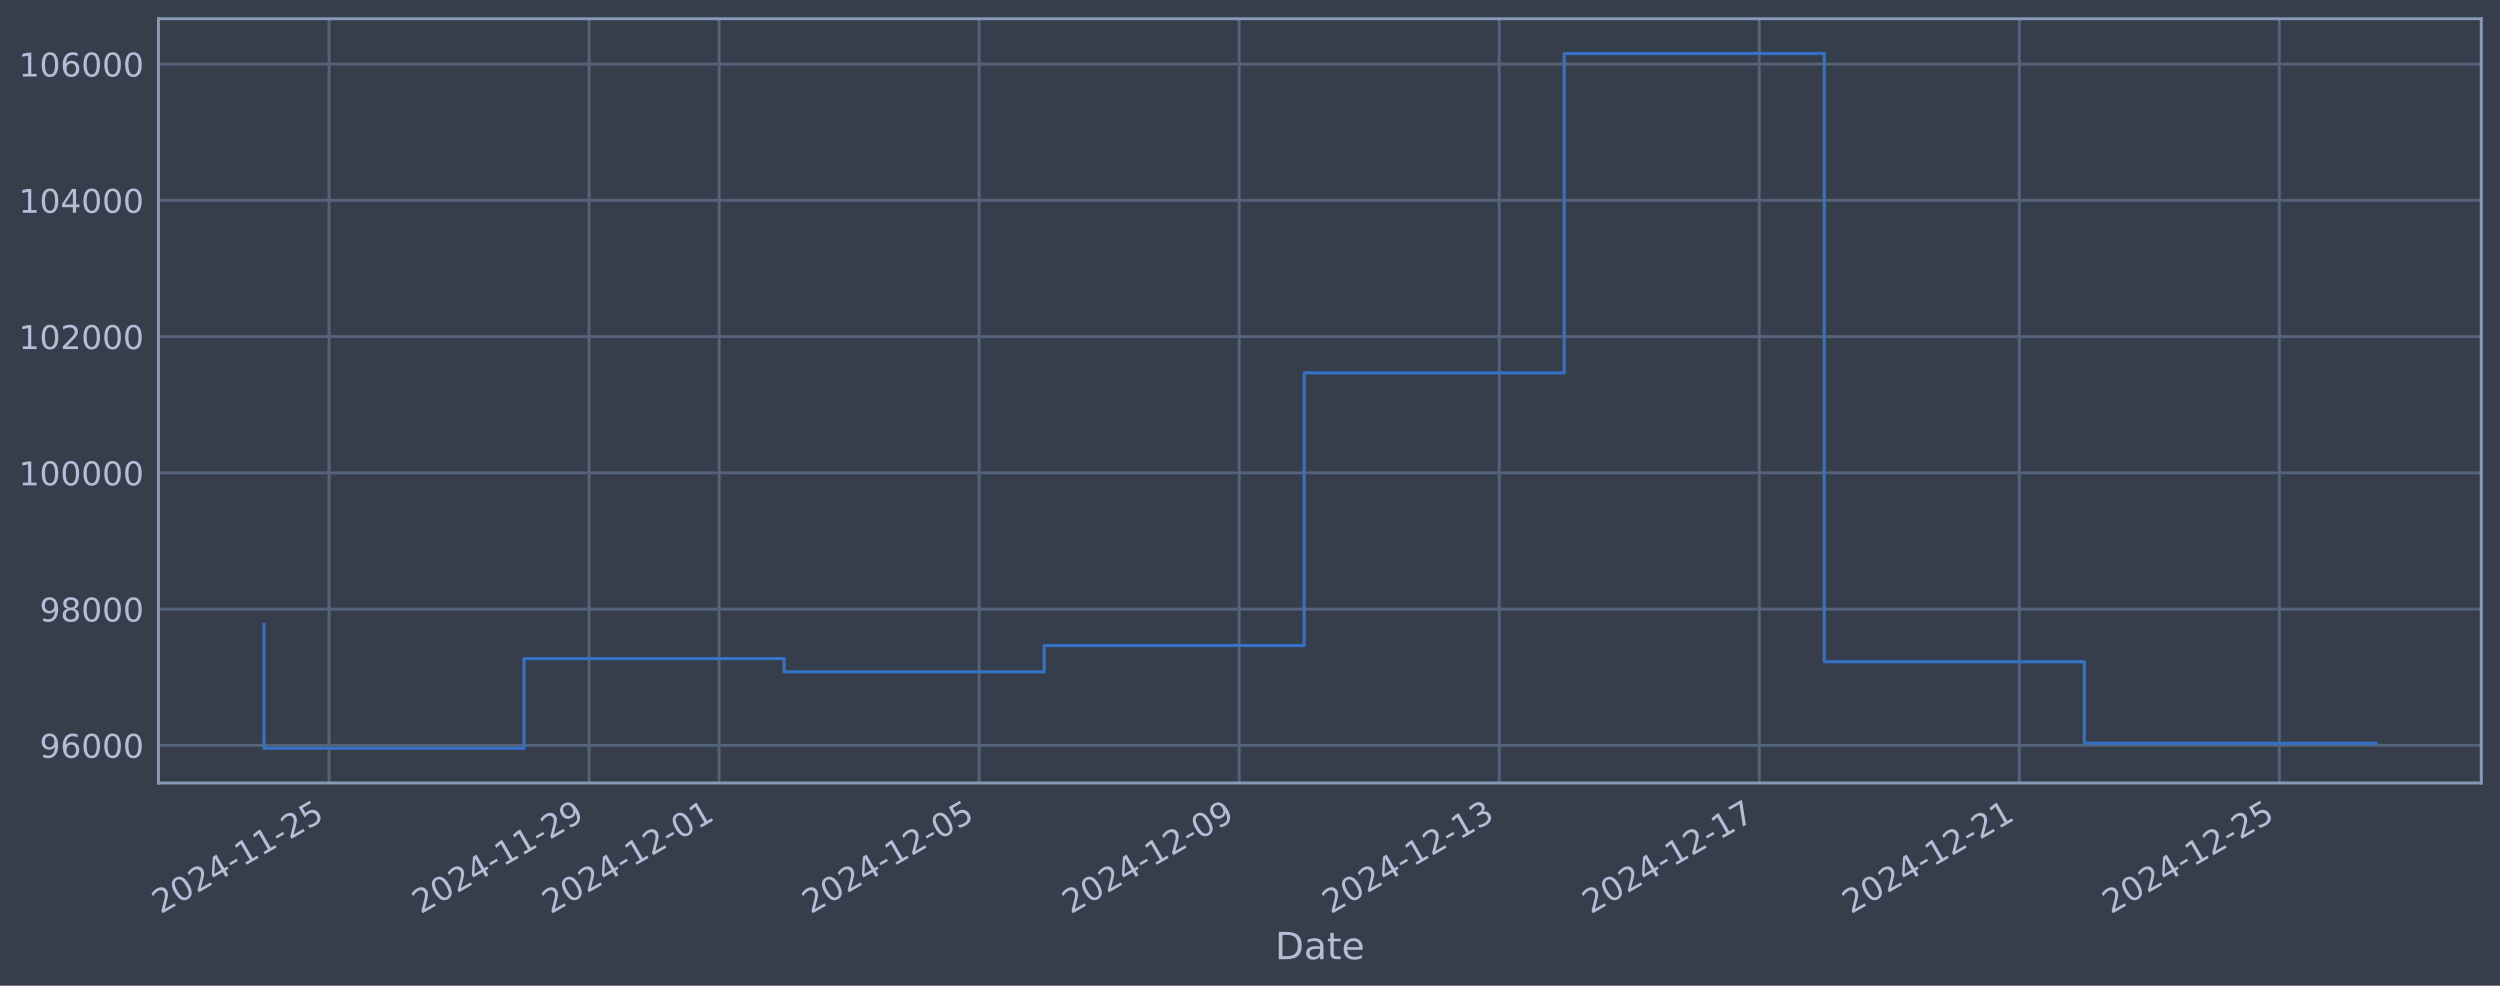
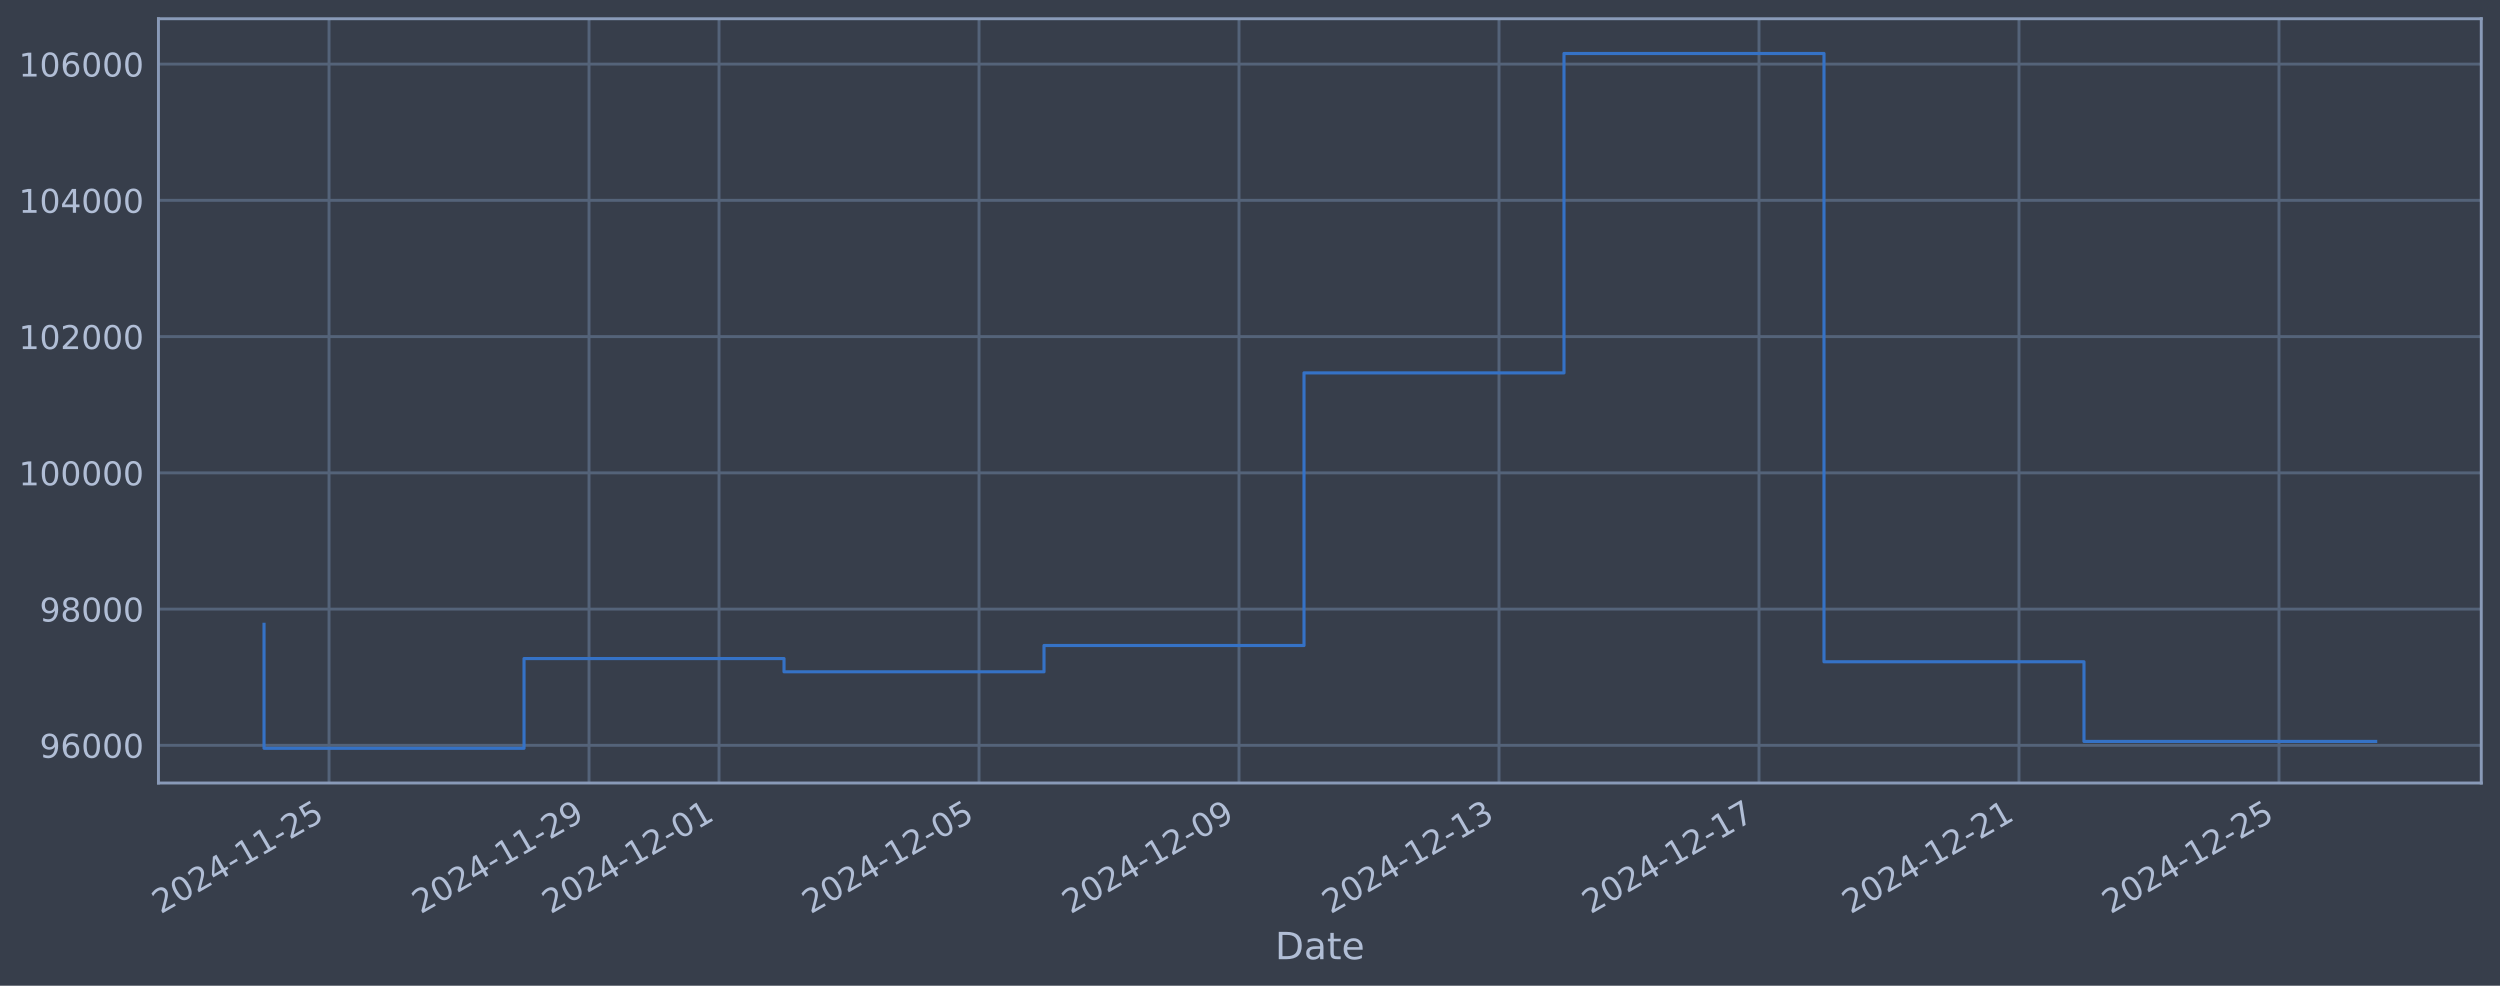
<svg xmlns="http://www.w3.org/2000/svg" xmlns:xlink="http://www.w3.org/1999/xlink" width="960.9pt" height="378.87pt" viewBox="0 0 960.9 378.87" version="1.1">
  <defs>
    <style type="text/css">*{stroke-linejoin: round; stroke-linecap: butt}</style>
  </defs>
  <g id="figure_1">
    <g id="patch_1">
      <path d="M 0 378.87  L 960.9 378.87  L 960.9 0  L 0 0  z " style="fill: #373e4b" />
    </g>
    <g id="axes_1">
      <g id="patch_2">
        <path d="M 60.901 300.96  L 953.701 300.96  L 953.701 7.2  L 60.901 7.2  z " style="fill: #373e4b" />
      </g>
      <g id="matplotlib.axis_1">
        <g id="xtick_1">
          <g id="line2d_1">
-             <path d="M 126.469 300.96  L 126.469 7.2  " clip-path="url(#p1eb83a1c5c)" style="fill: none; stroke: #546379; stroke-width: 1.12; stroke-linecap: square" />
+             <path d="M 126.465 300.96  L 126.465 7.2  " clip-path="url(#p5cbedba77d)" style="fill: none; stroke: #546379; stroke-width: 1.12; stroke-linecap: square" />
          </g>
          <g id="line2d_2" />
          <g id="text_1">
-             <g style="fill: #b1bed6" transform="translate(61.74371 351.4642) rotate(-30) scale(0.126 -0.126)">
+             <g style="fill: #b1bed6" transform="translate(61.7396 351.4642) rotate(-30) scale(0.126 -0.126)">
              <defs>
                <path id="DejaVuSans-32" d="M 1228 531  L 3431 531  L 3431 0  L 469 0  L 469 531  Q 828 903 1448 1529  Q 2069 2156 2228 2338  Q 2531 2678 2651 2914  Q 2772 3150 2772 3378  Q 2772 3750 2511 3984  Q 2250 4219 1831 4219  Q 1534 4219 1204 4116  Q 875 4013 500 3803  L 500 4441  Q 881 4594 1212 4672  Q 1544 4750 1819 4750  Q 2544 4750 2975 4387  Q 3406 4025 3406 3419  Q 3406 3131 3298 2873  Q 3191 2616 2906 2266  Q 2828 2175 2409 1742  Q 1991 1309 1228 531  z " transform="scale(0.015625)" />
                <path id="DejaVuSans-30" d="M 2034 4250  Q 1547 4250 1301 3770  Q 1056 3291 1056 2328  Q 1056 1369 1301 889  Q 1547 409 2034 409  Q 2525 409 2770 889  Q 3016 1369 3016 2328  Q 3016 3291 2770 3770  Q 2525 4250 2034 4250  z M 2034 4750  Q 2819 4750 3233 4129  Q 3647 3509 3647 2328  Q 3647 1150 3233 529  Q 2819 -91 2034 -91  Q 1250 -91 836 529  Q 422 1150 422 2328  Q 422 3509 836 4129  Q 1250 4750 2034 4750  z " transform="scale(0.015625)" />
                <path id="DejaVuSans-34" d="M 2419 4116  L 825 1625  L 2419 1625  L 2419 4116  z M 2253 4666  L 3047 4666  L 3047 1625  L 3713 1625  L 3713 1100  L 3047 1100  L 3047 0  L 2419 0  L 2419 1100  L 313 1100  L 313 1709  L 2253 4666  z " transform="scale(0.015625)" />
                <path id="DejaVuSans-2d" d="M 313 2009  L 1997 2009  L 1997 1497  L 313 1497  L 313 2009  z " transform="scale(0.015625)" />
                <path id="DejaVuSans-31" d="M 794 531  L 1825 531  L 1825 4091  L 703 3866  L 703 4441  L 1819 4666  L 2450 4666  L 2450 531  L 3481 531  L 3481 0  L 794 0  L 794 531  z " transform="scale(0.015625)" />
                <path id="DejaVuSans-35" d="M 691 4666  L 3169 4666  L 3169 4134  L 1269 4134  L 1269 2991  Q 1406 3038 1543 3061  Q 1681 3084 1819 3084  Q 2600 3084 3056 2656  Q 3513 2228 3513 1497  Q 3513 744 3044 326  Q 2575 -91 1722 -91  Q 1428 -91 1123 -41  Q 819 9 494 109  L 494 744  Q 775 591 1075 516  Q 1375 441 1709 441  Q 2250 441 2565 725  Q 2881 1009 2881 1497  Q 2881 1984 2565 2268  Q 2250 2553 1709 2553  Q 1456 2553 1204 2497  Q 953 2441 691 2322  L 691 4666  z " transform="scale(0.015625)" />
              </defs>
              <use xlink:href="#DejaVuSans-32" />
              <use xlink:href="#DejaVuSans-30" transform="translate(63.62305 0)" />
              <use xlink:href="#DejaVuSans-32" transform="translate(127.2461 0)" />
              <use xlink:href="#DejaVuSans-34" transform="translate(190.8691 0)" />
              <use xlink:href="#DejaVuSans-2d" transform="translate(254.4922 0)" />
              <use xlink:href="#DejaVuSans-31" transform="translate(290.5762 0)" />
              <use xlink:href="#DejaVuSans-31" transform="translate(354.1992 0)" />
              <use xlink:href="#DejaVuSans-2d" transform="translate(417.8223 0)" />
              <use xlink:href="#DejaVuSans-32" transform="translate(453.9062 0)" />
              <use xlink:href="#DejaVuSans-35" transform="translate(517.5293 0)" />
            </g>
          </g>
        </g>
        <g id="xtick_2">
          <g id="line2d_3">
-             <path d="M 226.417 300.96  L 226.417 7.2  " clip-path="url(#p1eb83a1c5c)" style="fill: none; stroke: #546379; stroke-width: 1.12; stroke-linecap: square" />
+             <path d="M 226.396 300.96  L 226.396 7.2  " clip-path="url(#p5cbedba77d)" style="fill: none; stroke: #546379; stroke-width: 1.12; stroke-linecap: square" />
          </g>
          <g id="line2d_4" />
          <g id="text_2">
-             <g style="fill: #b1bed6" transform="translate(161.6913 351.4642) rotate(-30) scale(0.126 -0.126)">
+             <g style="fill: #b1bed6" transform="translate(161.6707 351.4642) rotate(-30) scale(0.126 -0.126)">
              <defs>
                <path id="DejaVuSans-39" d="M 703 97  L 703 672  Q 941 559 1184 500  Q 1428 441 1663 441  Q 2288 441 2617 861  Q 2947 1281 2994 2138  Q 2813 1869 2534 1725  Q 2256 1581 1919 1581  Q 1219 1581 811 2004  Q 403 2428 403 3163  Q 403 3881 828 4315  Q 1253 4750 1959 4750  Q 2769 4750 3195 4129  Q 3622 3509 3622 2328  Q 3622 1225 3098 567  Q 2575 -91 1691 -91  Q 1453 -91 1209 -44  Q 966 3 703 97  z M 1959 2075  Q 2384 2075 2632 2365  Q 2881 2656 2881 3163  Q 2881 3666 2632 3958  Q 2384 4250 1959 4250  Q 1534 4250 1286 3958  Q 1038 3666 1038 3163  Q 1038 2656 1286 2365  Q 1534 2075 1959 2075  z " transform="scale(0.015625)" />
              </defs>
              <use xlink:href="#DejaVuSans-32" />
              <use xlink:href="#DejaVuSans-30" transform="translate(63.62305 0)" />
              <use xlink:href="#DejaVuSans-32" transform="translate(127.2461 0)" />
              <use xlink:href="#DejaVuSans-34" transform="translate(190.8691 0)" />
              <use xlink:href="#DejaVuSans-2d" transform="translate(254.4922 0)" />
              <use xlink:href="#DejaVuSans-31" transform="translate(290.5762 0)" />
              <use xlink:href="#DejaVuSans-31" transform="translate(354.1992 0)" />
              <use xlink:href="#DejaVuSans-2d" transform="translate(417.8223 0)" />
              <use xlink:href="#DejaVuSans-32" transform="translate(453.9062 0)" />
              <use xlink:href="#DejaVuSans-39" transform="translate(517.5293 0)" />
            </g>
          </g>
        </g>
        <g id="xtick_3">
          <g id="line2d_5">
-             <path d="M 276.391 300.96  L 276.391 7.2  " clip-path="url(#p1eb83a1c5c)" style="fill: none; stroke: #546379; stroke-width: 1.12; stroke-linecap: square" />
+             <path d="M 276.362 300.96  L 276.362 7.2  " clip-path="url(#p5cbedba77d)" style="fill: none; stroke: #546379; stroke-width: 1.12; stroke-linecap: square" />
          </g>
          <g id="line2d_6" />
          <g id="text_3">
-             <g style="fill: #b1bed6" transform="translate(211.6651 351.4642) rotate(-30) scale(0.126 -0.126)">
+             <g style="fill: #b1bed6" transform="translate(211.6363 351.4642) rotate(-30) scale(0.126 -0.126)">
              <use xlink:href="#DejaVuSans-32" />
              <use xlink:href="#DejaVuSans-30" transform="translate(63.62305 0)" />
              <use xlink:href="#DejaVuSans-32" transform="translate(127.2461 0)" />
              <use xlink:href="#DejaVuSans-34" transform="translate(190.8691 0)" />
              <use xlink:href="#DejaVuSans-2d" transform="translate(254.4922 0)" />
              <use xlink:href="#DejaVuSans-31" transform="translate(290.5762 0)" />
              <use xlink:href="#DejaVuSans-32" transform="translate(354.1992 0)" />
              <use xlink:href="#DejaVuSans-2d" transform="translate(417.8223 0)" />
              <use xlink:href="#DejaVuSans-30" transform="translate(453.9062 0)" />
              <use xlink:href="#DejaVuSans-31" transform="translate(517.5293 0)" />
            </g>
          </g>
        </g>
        <g id="xtick_4">
          <g id="line2d_7">
-             <path d="M 376.338 300.96  L 376.338 7.2  " clip-path="url(#p1eb83a1c5c)" style="fill: none; stroke: #546379; stroke-width: 1.12; stroke-linecap: square" />
+             <path d="M 376.293 300.96  L 376.293 7.2  " clip-path="url(#p5cbedba77d)" style="fill: none; stroke: #546379; stroke-width: 1.12; stroke-linecap: square" />
          </g>
          <g id="line2d_8" />
          <g id="text_4">
-             <g style="fill: #b1bed6" transform="translate(311.6127 351.4642) rotate(-30) scale(0.126 -0.126)">
+             <g style="fill: #b1bed6" transform="translate(311.5675 351.4642) rotate(-30) scale(0.126 -0.126)">
              <use xlink:href="#DejaVuSans-32" />
              <use xlink:href="#DejaVuSans-30" transform="translate(63.62305 0)" />
              <use xlink:href="#DejaVuSans-32" transform="translate(127.2461 0)" />
              <use xlink:href="#DejaVuSans-34" transform="translate(190.8691 0)" />
              <use xlink:href="#DejaVuSans-2d" transform="translate(254.4922 0)" />
              <use xlink:href="#DejaVuSans-31" transform="translate(290.5762 0)" />
              <use xlink:href="#DejaVuSans-32" transform="translate(354.1992 0)" />
              <use xlink:href="#DejaVuSans-2d" transform="translate(417.8223 0)" />
              <use xlink:href="#DejaVuSans-30" transform="translate(453.9062 0)" />
              <use xlink:href="#DejaVuSans-35" transform="translate(517.5293 0)" />
            </g>
          </g>
        </g>
        <g id="xtick_5">
          <g id="line2d_9">
-             <path d="M 476.286 300.96  L 476.286 7.2  " clip-path="url(#p1eb83a1c5c)" style="fill: none; stroke: #546379; stroke-width: 1.12; stroke-linecap: square" />
+             <path d="M 476.224 300.96  L 476.224 7.2  " clip-path="url(#p5cbedba77d)" style="fill: none; stroke: #546379; stroke-width: 1.12; stroke-linecap: square" />
          </g>
          <g id="line2d_10" />
          <g id="text_5">
-             <g style="fill: #b1bed6" transform="translate(411.5603 351.4642) rotate(-30) scale(0.126 -0.126)">
+             <g style="fill: #b1bed6" transform="translate(411.4986 351.4642) rotate(-30) scale(0.126 -0.126)">
              <use xlink:href="#DejaVuSans-32" />
              <use xlink:href="#DejaVuSans-30" transform="translate(63.62305 0)" />
              <use xlink:href="#DejaVuSans-32" transform="translate(127.2461 0)" />
              <use xlink:href="#DejaVuSans-34" transform="translate(190.8691 0)" />
              <use xlink:href="#DejaVuSans-2d" transform="translate(254.4922 0)" />
              <use xlink:href="#DejaVuSans-31" transform="translate(290.5762 0)" />
              <use xlink:href="#DejaVuSans-32" transform="translate(354.1992 0)" />
              <use xlink:href="#DejaVuSans-2d" transform="translate(417.8223 0)" />
              <use xlink:href="#DejaVuSans-30" transform="translate(453.9062 0)" />
              <use xlink:href="#DejaVuSans-39" transform="translate(517.5293 0)" />
            </g>
          </g>
        </g>
        <g id="xtick_6">
          <g id="line2d_11">
-             <path d="M 576.233 300.96  L 576.233 7.2  " clip-path="url(#p1eb83a1c5c)" style="fill: none; stroke: #546379; stroke-width: 1.12; stroke-linecap: square" />
+             <path d="M 576.155 300.96  L 576.155 7.2  " clip-path="url(#p5cbedba77d)" style="fill: none; stroke: #546379; stroke-width: 1.12; stroke-linecap: square" />
          </g>
          <g id="line2d_12" />
          <g id="text_6">
-             <g style="fill: #b1bed6" transform="translate(511.5079 351.4642) rotate(-30) scale(0.126 -0.126)">
+             <g style="fill: #b1bed6" transform="translate(511.4297 351.4642) rotate(-30) scale(0.126 -0.126)">
              <defs>
                <path id="DejaVuSans-33" d="M 2597 2516  Q 3050 2419 3304 2112  Q 3559 1806 3559 1356  Q 3559 666 3084 287  Q 2609 -91 1734 -91  Q 1441 -91 1130 -33  Q 819 25 488 141  L 488 750  Q 750 597 1062 519  Q 1375 441 1716 441  Q 2309 441 2620 675  Q 2931 909 2931 1356  Q 2931 1769 2642 2001  Q 2353 2234 1838 2234  L 1294 2234  L 1294 2753  L 1863 2753  Q 2328 2753 2575 2939  Q 2822 3125 2822 3475  Q 2822 3834 2567 4026  Q 2313 4219 1838 4219  Q 1578 4219 1281 4162  Q 984 4106 628 3988  L 628 4550  Q 988 4650 1302 4700  Q 1616 4750 1894 4750  Q 2613 4750 3031 4423  Q 3450 4097 3450 3541  Q 3450 3153 3228 2886  Q 3006 2619 2597 2516  z " transform="scale(0.015625)" />
              </defs>
              <use xlink:href="#DejaVuSans-32" />
              <use xlink:href="#DejaVuSans-30" transform="translate(63.62305 0)" />
              <use xlink:href="#DejaVuSans-32" transform="translate(127.2461 0)" />
              <use xlink:href="#DejaVuSans-34" transform="translate(190.8691 0)" />
              <use xlink:href="#DejaVuSans-2d" transform="translate(254.4922 0)" />
              <use xlink:href="#DejaVuSans-31" transform="translate(290.5762 0)" />
              <use xlink:href="#DejaVuSans-32" transform="translate(354.1992 0)" />
              <use xlink:href="#DejaVuSans-2d" transform="translate(417.8223 0)" />
              <use xlink:href="#DejaVuSans-31" transform="translate(453.9062 0)" />
              <use xlink:href="#DejaVuSans-33" transform="translate(517.5293 0)" />
            </g>
          </g>
        </g>
        <g id="xtick_7">
          <g id="line2d_13">
-             <path d="M 676.181 300.96  L 676.181 7.2  " clip-path="url(#p1eb83a1c5c)" style="fill: none; stroke: #546379; stroke-width: 1.12; stroke-linecap: square" />
+             <path d="M 676.086 300.96  L 676.086 7.2  " clip-path="url(#p5cbedba77d)" style="fill: none; stroke: #546379; stroke-width: 1.12; stroke-linecap: square" />
          </g>
          <g id="line2d_14" />
          <g id="text_7">
-             <g style="fill: #b1bed6" transform="translate(611.4555 351.4642) rotate(-30) scale(0.126 -0.126)">
+             <g style="fill: #b1bed6" transform="translate(611.3609 351.4642) rotate(-30) scale(0.126 -0.126)">
              <defs>
                <path id="DejaVuSans-37" d="M 525 4666  L 3525 4666  L 3525 4397  L 1831 0  L 1172 0  L 2766 4134  L 525 4134  L 525 4666  z " transform="scale(0.015625)" />
              </defs>
              <use xlink:href="#DejaVuSans-32" />
              <use xlink:href="#DejaVuSans-30" transform="translate(63.62305 0)" />
              <use xlink:href="#DejaVuSans-32" transform="translate(127.2461 0)" />
              <use xlink:href="#DejaVuSans-34" transform="translate(190.8691 0)" />
              <use xlink:href="#DejaVuSans-2d" transform="translate(254.4922 0)" />
              <use xlink:href="#DejaVuSans-31" transform="translate(290.5762 0)" />
              <use xlink:href="#DejaVuSans-32" transform="translate(354.1992 0)" />
              <use xlink:href="#DejaVuSans-2d" transform="translate(417.8223 0)" />
              <use xlink:href="#DejaVuSans-31" transform="translate(453.9062 0)" />
              <use xlink:href="#DejaVuSans-37" transform="translate(517.5293 0)" />
            </g>
          </g>
        </g>
        <g id="xtick_8">
          <g id="line2d_15">
-             <path d="M 776.129 300.96  L 776.129 7.2  " clip-path="url(#p1eb83a1c5c)" style="fill: none; stroke: #546379; stroke-width: 1.12; stroke-linecap: square" />
+             <path d="M 776.018 300.96  L 776.018 7.2  " clip-path="url(#p5cbedba77d)" style="fill: none; stroke: #546379; stroke-width: 1.12; stroke-linecap: square" />
          </g>
          <g id="line2d_16" />
          <g id="text_8">
-             <g style="fill: #b1bed6" transform="translate(711.4031 351.4642) rotate(-30) scale(0.126 -0.126)">
+             <g style="fill: #b1bed6" transform="translate(711.292 351.4642) rotate(-30) scale(0.126 -0.126)">
              <use xlink:href="#DejaVuSans-32" />
              <use xlink:href="#DejaVuSans-30" transform="translate(63.62305 0)" />
              <use xlink:href="#DejaVuSans-32" transform="translate(127.2461 0)" />
              <use xlink:href="#DejaVuSans-34" transform="translate(190.8691 0)" />
              <use xlink:href="#DejaVuSans-2d" transform="translate(254.4922 0)" />
              <use xlink:href="#DejaVuSans-31" transform="translate(290.5762 0)" />
              <use xlink:href="#DejaVuSans-32" transform="translate(354.1992 0)" />
              <use xlink:href="#DejaVuSans-2d" transform="translate(417.8223 0)" />
              <use xlink:href="#DejaVuSans-32" transform="translate(453.9062 0)" />
              <use xlink:href="#DejaVuSans-31" transform="translate(517.5293 0)" />
            </g>
          </g>
        </g>
        <g id="xtick_9">
          <g id="line2d_17">
-             <path d="M 876.076 300.96  L 876.076 7.2  " clip-path="url(#p1eb83a1c5c)" style="fill: none; stroke: #546379; stroke-width: 1.12; stroke-linecap: square" />
+             <path d="M 875.949 300.96  L 875.949 7.2  " clip-path="url(#p5cbedba77d)" style="fill: none; stroke: #546379; stroke-width: 1.12; stroke-linecap: square" />
          </g>
          <g id="line2d_18" />
          <g id="text_9">
-             <g style="fill: #b1bed6" transform="translate(811.3507 351.4642) rotate(-30) scale(0.126 -0.126)">
+             <g style="fill: #b1bed6" transform="translate(811.2232 351.4642) rotate(-30) scale(0.126 -0.126)">
              <use xlink:href="#DejaVuSans-32" />
              <use xlink:href="#DejaVuSans-30" transform="translate(63.62305 0)" />
              <use xlink:href="#DejaVuSans-32" transform="translate(127.2461 0)" />
              <use xlink:href="#DejaVuSans-34" transform="translate(190.8691 0)" />
              <use xlink:href="#DejaVuSans-2d" transform="translate(254.4922 0)" />
              <use xlink:href="#DejaVuSans-31" transform="translate(290.5762 0)" />
              <use xlink:href="#DejaVuSans-32" transform="translate(354.1992 0)" />
              <use xlink:href="#DejaVuSans-2d" transform="translate(417.8223 0)" />
              <use xlink:href="#DejaVuSans-32" transform="translate(453.9062 0)" />
              <use xlink:href="#DejaVuSans-35" transform="translate(517.5293 0)" />
            </g>
          </g>
        </g>
        <g id="text_10">
          <g style="fill: #b1bed6" transform="translate(490.0914 368.6753) scale(0.144 -0.144)">
            <defs>
              <path id="DejaVuSans-44" d="M 1259 4147  L 1259 519  L 2022 519  Q 2988 519 3436 956  Q 3884 1394 3884 2338  Q 3884 3275 3436 3711  Q 2988 4147 2022 4147  L 1259 4147  z M 628 4666  L 1925 4666  Q 3281 4666 3915 4102  Q 4550 3538 4550 2338  Q 4550 1131 3912 565  Q 3275 0 1925 0  L 628 0  L 628 4666  z " transform="scale(0.015625)" />
              <path id="DejaVuSans-61" d="M 2194 1759  Q 1497 1759 1228 1600  Q 959 1441 959 1056  Q 959 750 1161 570  Q 1363 391 1709 391  Q 2188 391 2477 730  Q 2766 1069 2766 1631  L 2766 1759  L 2194 1759  z M 3341 1997  L 3341 0  L 2766 0  L 2766 531  Q 2569 213 2275 61  Q 1981 -91 1556 -91  Q 1019 -91 701 211  Q 384 513 384 1019  Q 384 1609 779 1909  Q 1175 2209 1959 2209  L 2766 2209  L 2766 2266  Q 2766 2663 2505 2880  Q 2244 3097 1772 3097  Q 1472 3097 1187 3025  Q 903 2953 641 2809  L 641 3341  Q 956 3463 1253 3523  Q 1550 3584 1831 3584  Q 2591 3584 2966 3190  Q 3341 2797 3341 1997  z " transform="scale(0.015625)" />
              <path id="DejaVuSans-74" d="M 1172 4494  L 1172 3500  L 2356 3500  L 2356 3053  L 1172 3053  L 1172 1153  Q 1172 725 1289 603  Q 1406 481 1766 481  L 2356 481  L 2356 0  L 1766 0  Q 1100 0 847 248  Q 594 497 594 1153  L 594 3053  L 172 3053  L 172 3500  L 594 3500  L 594 4494  L 1172 4494  z " transform="scale(0.015625)" />
              <path id="DejaVuSans-65" d="M 3597 1894  L 3597 1613  L 953 1613  Q 991 1019 1311 708  Q 1631 397 2203 397  Q 2534 397 2845 478  Q 3156 559 3463 722  L 3463 178  Q 3153 47 2828 -22  Q 2503 -91 2169 -91  Q 1331 -91 842 396  Q 353 884 353 1716  Q 353 2575 817 3079  Q 1281 3584 2069 3584  Q 2775 3584 3186 3129  Q 3597 2675 3597 1894  z M 3022 2063  Q 3016 2534 2758 2815  Q 2500 3097 2075 3097  Q 1594 3097 1305 2825  Q 1016 2553 972 2059  L 3022 2063  z " transform="scale(0.015625)" />
            </defs>
            <use xlink:href="#DejaVuSans-44" />
            <use xlink:href="#DejaVuSans-61" transform="translate(77.00195 0)" />
            <use xlink:href="#DejaVuSans-74" transform="translate(138.2812 0)" />
            <use xlink:href="#DejaVuSans-65" transform="translate(177.4902 0)" />
          </g>
        </g>
      </g>
      <g id="matplotlib.axis_2">
        <g id="ytick_1">
          <g id="line2d_19">
-             <path d="M 60.901 286.481  L 953.701 286.481  " clip-path="url(#p1eb83a1c5c)" style="fill: none; stroke: #546379; stroke-width: 1.12; stroke-linecap: square" />
+             <path d="M 60.901 286.481  L 953.701 286.481  " clip-path="url(#p5cbedba77d)" style="fill: none; stroke: #546379; stroke-width: 1.12; stroke-linecap: square" />
          </g>
          <g id="line2d_20" />
          <g id="text_11">
            <g style="fill: #b1bed6" transform="translate(15.21675 291.2681) scale(0.126 -0.126)">
              <defs>
                <path id="DejaVuSans-36" d="M 2113 2584  Q 1688 2584 1439 2293  Q 1191 2003 1191 1497  Q 1191 994 1439 701  Q 1688 409 2113 409  Q 2538 409 2786 701  Q 3034 994 3034 1497  Q 3034 2003 2786 2293  Q 2538 2584 2113 2584  z M 3366 4563  L 3366 3988  Q 3128 4100 2886 4159  Q 2644 4219 2406 4219  Q 1781 4219 1451 3797  Q 1122 3375 1075 2522  Q 1259 2794 1537 2939  Q 1816 3084 2150 3084  Q 2853 3084 3261 2657  Q 3669 2231 3669 1497  Q 3669 778 3244 343  Q 2819 -91 2113 -91  Q 1303 -91 875 529  Q 447 1150 447 2328  Q 447 3434 972 4092  Q 1497 4750 2381 4750  Q 2619 4750 2861 4703  Q 3103 4656 3366 4563  z " transform="scale(0.015625)" />
              </defs>
              <use xlink:href="#DejaVuSans-39" />
              <use xlink:href="#DejaVuSans-36" transform="translate(63.62305 0)" />
              <use xlink:href="#DejaVuSans-30" transform="translate(127.2461 0)" />
              <use xlink:href="#DejaVuSans-30" transform="translate(190.8691 0)" />
              <use xlink:href="#DejaVuSans-30" transform="translate(254.4922 0)" />
            </g>
          </g>
        </g>
        <g id="ytick_2">
          <g id="line2d_21">
-             <path d="M 60.901 234.112  L 953.701 234.112  " clip-path="url(#p1eb83a1c5c)" style="fill: none; stroke: #546379; stroke-width: 1.12; stroke-linecap: square" />
+             <path d="M 60.901 234.112  L 953.701 234.112  " clip-path="url(#p5cbedba77d)" style="fill: none; stroke: #546379; stroke-width: 1.12; stroke-linecap: square" />
          </g>
          <g id="line2d_22" />
          <g id="text_12">
            <g style="fill: #b1bed6" transform="translate(15.21675 238.8994) scale(0.126 -0.126)">
              <defs>
                <path id="DejaVuSans-38" d="M 2034 2216  Q 1584 2216 1326 1975  Q 1069 1734 1069 1313  Q 1069 891 1326 650  Q 1584 409 2034 409  Q 2484 409 2743 651  Q 3003 894 3003 1313  Q 3003 1734 2745 1975  Q 2488 2216 2034 2216  z M 1403 2484  Q 997 2584 770 2862  Q 544 3141 544 3541  Q 544 4100 942 4425  Q 1341 4750 2034 4750  Q 2731 4750 3128 4425  Q 3525 4100 3525 3541  Q 3525 3141 3298 2862  Q 3072 2584 2669 2484  Q 3125 2378 3379 2068  Q 3634 1759 3634 1313  Q 3634 634 3220 271  Q 2806 -91 2034 -91  Q 1263 -91 848 271  Q 434 634 434 1313  Q 434 1759 690 2068  Q 947 2378 1403 2484  z M 1172 3481  Q 1172 3119 1398 2916  Q 1625 2713 2034 2713  Q 2441 2713 2670 2916  Q 2900 3119 2900 3481  Q 2900 3844 2670 4047  Q 2441 4250 2034 4250  Q 1625 4250 1398 4047  Q 1172 3844 1172 3481  z " transform="scale(0.015625)" />
              </defs>
              <use xlink:href="#DejaVuSans-39" />
              <use xlink:href="#DejaVuSans-38" transform="translate(63.62305 0)" />
              <use xlink:href="#DejaVuSans-30" transform="translate(127.2461 0)" />
              <use xlink:href="#DejaVuSans-30" transform="translate(190.8691 0)" />
              <use xlink:href="#DejaVuSans-30" transform="translate(254.4922 0)" />
            </g>
          </g>
        </g>
        <g id="ytick_3">
          <g id="line2d_23">
-             <path d="M 60.901 181.744  L 953.701 181.744  " clip-path="url(#p1eb83a1c5c)" style="fill: none; stroke: #546379; stroke-width: 1.12; stroke-linecap: square" />
+             <path d="M 60.901 181.744  L 953.701 181.744  " clip-path="url(#p5cbedba77d)" style="fill: none; stroke: #546379; stroke-width: 1.12; stroke-linecap: square" />
          </g>
          <g id="line2d_24" />
          <g id="text_13">
            <g style="fill: #b1bed6" transform="translate(7.2 186.5308) scale(0.126 -0.126)">
              <use xlink:href="#DejaVuSans-31" />
              <use xlink:href="#DejaVuSans-30" transform="translate(63.62305 0)" />
              <use xlink:href="#DejaVuSans-30" transform="translate(127.2461 0)" />
              <use xlink:href="#DejaVuSans-30" transform="translate(190.8691 0)" />
              <use xlink:href="#DejaVuSans-30" transform="translate(254.4922 0)" />
              <use xlink:href="#DejaVuSans-30" transform="translate(318.1152 0)" />
            </g>
          </g>
        </g>
        <g id="ytick_4">
          <g id="line2d_25">
-             <path d="M 60.901 129.375  L 953.701 129.375  " clip-path="url(#p1eb83a1c5c)" style="fill: none; stroke: #546379; stroke-width: 1.12; stroke-linecap: square" />
+             <path d="M 60.901 129.375  L 953.701 129.375  " clip-path="url(#p5cbedba77d)" style="fill: none; stroke: #546379; stroke-width: 1.12; stroke-linecap: square" />
          </g>
          <g id="line2d_26" />
          <g id="text_14">
            <g style="fill: #b1bed6" transform="translate(7.2 134.1621) scale(0.126 -0.126)">
              <use xlink:href="#DejaVuSans-31" />
              <use xlink:href="#DejaVuSans-30" transform="translate(63.62305 0)" />
              <use xlink:href="#DejaVuSans-32" transform="translate(127.2461 0)" />
              <use xlink:href="#DejaVuSans-30" transform="translate(190.8691 0)" />
              <use xlink:href="#DejaVuSans-30" transform="translate(254.4922 0)" />
              <use xlink:href="#DejaVuSans-30" transform="translate(318.1152 0)" />
            </g>
          </g>
        </g>
        <g id="ytick_5">
          <g id="line2d_27">
-             <path d="M 60.901 77.006  L 953.701 77.006  " clip-path="url(#p1eb83a1c5c)" style="fill: none; stroke: #546379; stroke-width: 1.12; stroke-linecap: square" />
+             <path d="M 60.901 77.006  L 953.701 77.006  " clip-path="url(#p5cbedba77d)" style="fill: none; stroke: #546379; stroke-width: 1.12; stroke-linecap: square" />
          </g>
          <g id="line2d_28" />
          <g id="text_15">
            <g style="fill: #b1bed6" transform="translate(7.2 81.79343) scale(0.126 -0.126)">
              <use xlink:href="#DejaVuSans-31" />
              <use xlink:href="#DejaVuSans-30" transform="translate(63.62305 0)" />
              <use xlink:href="#DejaVuSans-34" transform="translate(127.2461 0)" />
              <use xlink:href="#DejaVuSans-30" transform="translate(190.8691 0)" />
              <use xlink:href="#DejaVuSans-30" transform="translate(254.4922 0)" />
              <use xlink:href="#DejaVuSans-30" transform="translate(318.1152 0)" />
            </g>
          </g>
        </g>
        <g id="ytick_6">
          <g id="line2d_29">
-             <path d="M 60.901 24.638  L 953.701 24.638  " clip-path="url(#p1eb83a1c5c)" style="fill: none; stroke: #546379; stroke-width: 1.12; stroke-linecap: square" />
+             <path d="M 60.901 24.638  L 953.701 24.638  " clip-path="url(#p5cbedba77d)" style="fill: none; stroke: #546379; stroke-width: 1.12; stroke-linecap: square" />
          </g>
          <g id="line2d_30" />
          <g id="text_16">
            <g style="fill: #b1bed6" transform="translate(7.2 29.42476) scale(0.126 -0.126)">
              <use xlink:href="#DejaVuSans-31" />
              <use xlink:href="#DejaVuSans-30" transform="translate(63.62305 0)" />
              <use xlink:href="#DejaVuSans-36" transform="translate(127.2461 0)" />
              <use xlink:href="#DejaVuSans-30" transform="translate(190.8691 0)" />
              <use xlink:href="#DejaVuSans-30" transform="translate(254.4922 0)" />
              <use xlink:href="#DejaVuSans-30" transform="translate(318.1152 0)" />
            </g>
          </g>
        </g>
      </g>
      <g id="line2d_31">
-         <path d="M 101.482 239.953  L 101.482 287.607  L 201.43 287.607  L 201.43 253.132  L 301.378 253.132  L 301.378 258.214  L 401.325 258.214  L 401.325 248.107  L 501.273 248.107  L 501.273 143.317  L 601.22 143.317  L 601.22 20.553  L 701.168 20.553  L 701.168 254.365  L 801.115 254.365  L 801.115 285.7  L 913.119 285.7  " clip-path="url(#p1eb83a1c5c)" style="fill: none; stroke: #3572c6; stroke-width: 1.2; stroke-linecap: square" />
+         <path d="M 101.482 239.953  L 101.482 287.607  L 201.413 287.607  L 201.413 253.132  L 301.345 253.132  L 301.345 258.214  L 401.276 258.214  L 401.276 248.107  L 501.207 248.107  L 501.207 143.317  L 601.138 143.317  L 601.138 20.553  L 701.069 20.553  L 701.069 254.365  L 801 254.365  L 801 284.979  L 913.119 284.979  " clip-path="url(#p5cbedba77d)" style="fill: none; stroke: #3572c6; stroke-width: 1.2; stroke-linecap: square" />
      </g>
      <g id="patch_3">
        <path d="M 60.901 300.96  L 60.901 7.2  " style="fill: none; stroke: #899ab8; stroke-width: 1.12; stroke-linejoin: miter; stroke-linecap: square" />
      </g>
      <g id="patch_4">
        <path d="M 953.701 300.96  L 953.701 7.2  " style="fill: none; stroke: #899ab8; stroke-width: 1.12; stroke-linejoin: miter; stroke-linecap: square" />
      </g>
      <g id="patch_5">
        <path d="M 60.901 300.96  L 953.701 300.96  " style="fill: none; stroke: #899ab8; stroke-width: 1.12; stroke-linejoin: miter; stroke-linecap: square" />
      </g>
      <g id="patch_6">
        <path d="M 60.901 7.2  L 953.701 7.2  " style="fill: none; stroke: #899ab8; stroke-width: 1.12; stroke-linejoin: miter; stroke-linecap: square" />
      </g>
    </g>
  </g>
  <defs>
-     <clipPath id="p1eb83a1c5c">
+     <clipPath id="p5cbedba77d">
      <rect x="60.901" y="7.2" width="892.8" height="293.76" />
    </clipPath>
  </defs>
</svg>
